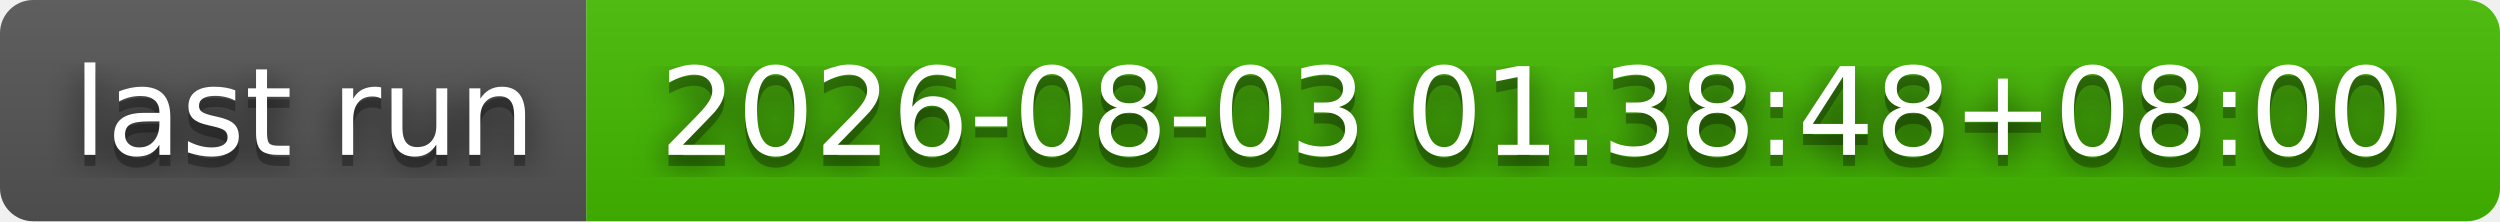
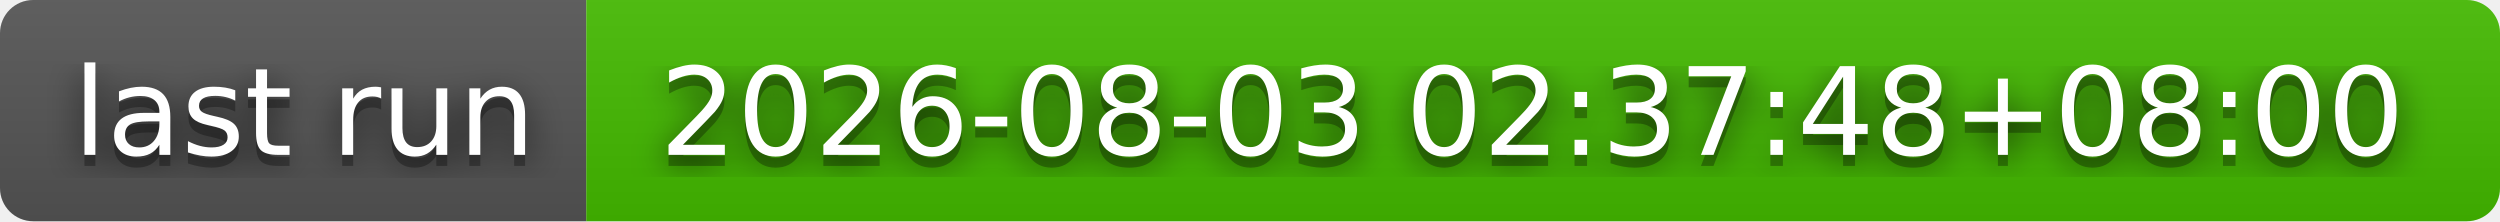
- <svg xmlns="http://www.w3.org/2000/svg" width="226" height="20" role="img" aria-label="last run: 2026-08-03 01:38:48+08:00">
+ <svg xmlns="http://www.w3.org/2000/svg" width="226" height="20" role="img" aria-label="last run: 2026-08-03 02:37:48+08:00">
  <filter id="blur">
    <feGaussianBlur stdDeviation="16" />
  </filter>
  <linearGradient id="s" x2="0" y2="100%">
    <stop offset="0" stop-color="#bbb" stop-opacity=".1" />
    <stop offset="1" stop-opacity=".1" />
  </linearGradient>
  <clipPath id="r">
    <rect width="226" height="20" rx="3" />
  </clipPath>
  <g clip-path="url(#r)">
    <rect width="53" height="20" fill="#555" />
    <rect x="53" width="173" height="20" fill="#4b0" />
    <rect width="226" height="20" fill="url(#s)" />
  </g>
  <g fill="#fff" text-anchor="middle" font-family="Verdana,Geneva,DejaVu Sans,sans-serif" text-rendering="geometricPrecision" font-size="110">
    <g transform="scale(.1)">
      <g aria-hidden="true" fill="#010101">
        <text x="275" y="150" fill-opacity=".8" filter="url(#blur)" textLength="430">last run</text>
        <text x="275" y="150" fill-opacity=".3" textLength="430">last run</text>
      </g>
      <text x="275" y="140" textLength="430">last run</text>
    </g>
    <g transform="scale(.1)">
      <g aria-hidden="true" fill="#010101">
-         <text x="1385" y="150" fill-opacity=".8" filter="url(#blur)" textLength="1630">2026-08-03 01:38:48+08:00</text>
-         <text x="1385" y="150" fill-opacity=".3" textLength="1630">2026-08-03 01:38:48+08:00</text>
+         <text x="1385" y="150" fill-opacity=".8" filter="url(#blur)" textLength="1630">2026-08-03 02:37:48+08:00</text>
+         <text x="1385" y="150" fill-opacity=".3" textLength="1630">2026-08-03 02:37:48+08:00</text>
      </g>
-       <text x="1385" y="140" textLength="1630">2026-08-03 01:38:48+08:00</text>
+       <text x="1385" y="140" textLength="1630">2026-08-03 02:37:48+08:00</text>
    </g>
  </g>
</svg>
